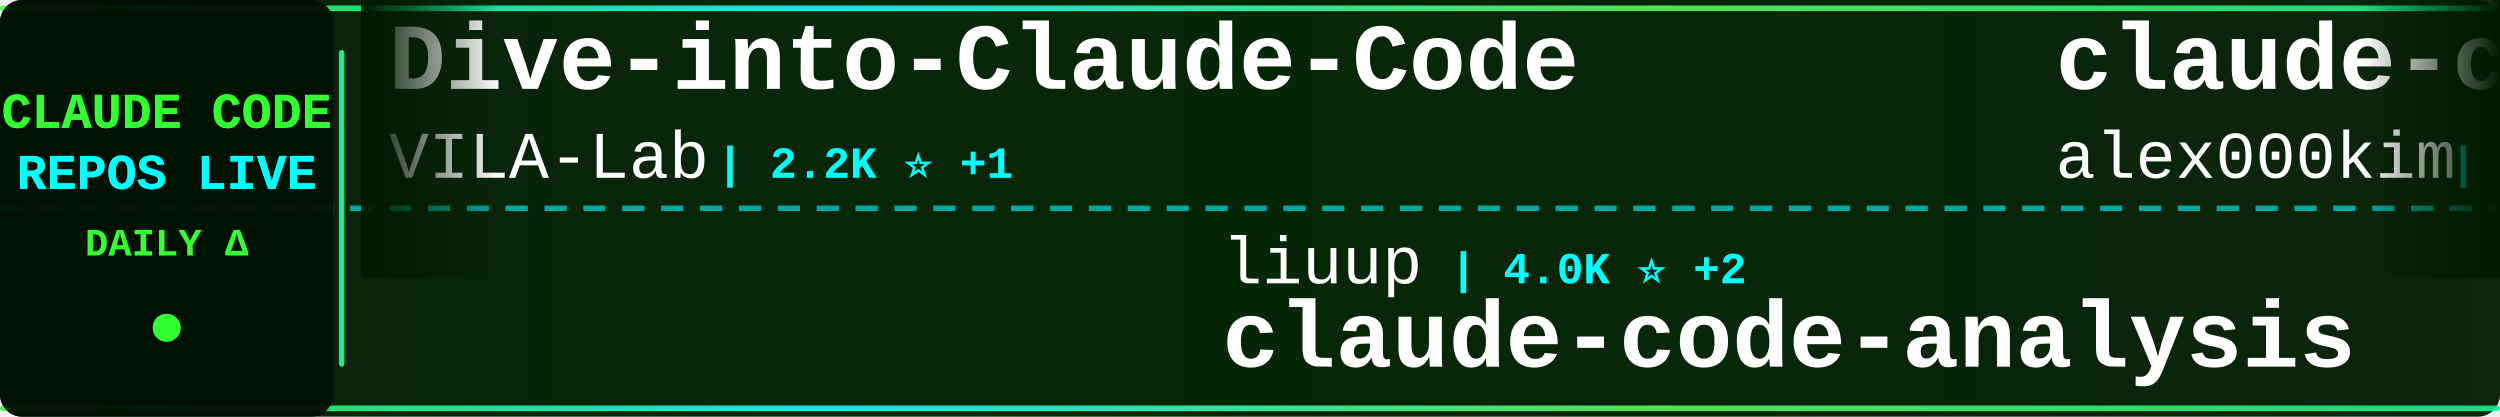
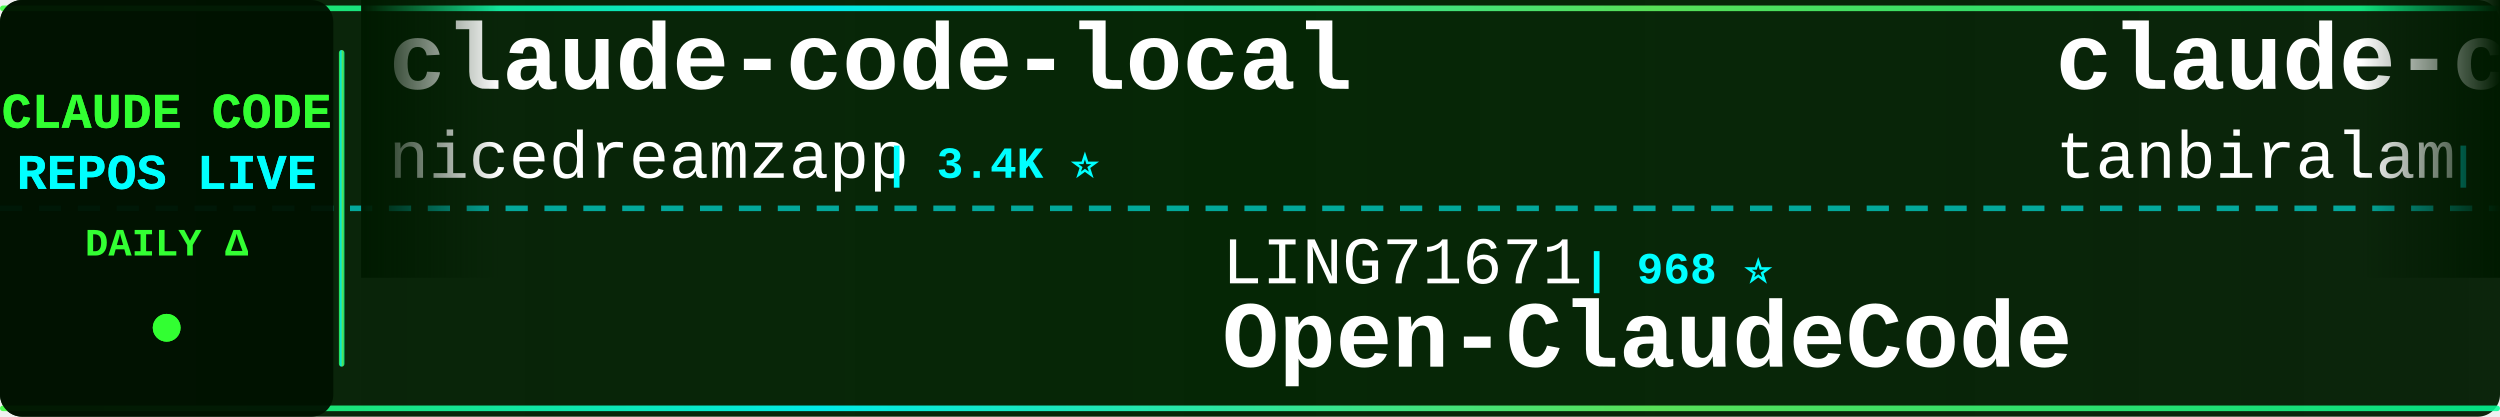
<svg xmlns="http://www.w3.org/2000/svg" width="900" height="150">
  <defs>
    <linearGradient id="tickerBg" x1="0%" y1="0%" x2="100%" y2="0%">
      <stop offset="0%" style="stop-color:#001a00;stop-opacity:0.95" />
      <stop offset="50%" style="stop-color:#002200;stop-opacity:0.98" />
      <stop offset="100%" style="stop-color:#001a00;stop-opacity:0.95" />
    </linearGradient>
    <linearGradient id="borderGrad" x1="0%" y1="0%" x2="100%" y2="0%">
      <stop offset="0%" style="stop-color:#33ff33;stop-opacity:0.85">
        <animate attributeName="stop-opacity" values="0.85;1;0.85" dur="2s" repeatCount="indefinite" />
      </stop>
      <stop offset="33%" style="stop-color:#00ffff;stop-opacity:0.9">
        <animate attributeName="stop-opacity" values="0.9;1;0.9" dur="2.2s" repeatCount="indefinite" />
      </stop>
      <stop offset="66%" style="stop-color:#66ff66;stop-opacity:0.85">
        <animate attributeName="stop-opacity" values="0.85;1;0.85" dur="1.8s" repeatCount="indefinite" />
      </stop>
      <stop offset="100%" style="stop-color:#00ff99;stop-opacity:0.85">
        <animate attributeName="stop-opacity" values="0.85;1;0.85" dur="2s" repeatCount="indefinite" />
      </stop>
    </linearGradient>
    <filter id="textGlow">
      <feGaussianBlur stdDeviation="0.1" result="coloredBlur" />
      <feMerge>
        <feMergeNode in="coloredBlur" />
        <feMergeNode in="SourceGraphic" />
      </feMerge>
    </filter>
    <filter id="metricGlow">
      <feGaussianBlur stdDeviation="0.2" result="coloredBlur" />
      <feMerge>
        <feMergeNode in="coloredBlur" />
        <feMergeNode in="SourceGraphic" />
      </feMerge>
    </filter>
    <linearGradient id="leftFade" x1="0%" y1="0%" x2="100%" y2="0%">
      <stop offset="0%" style="stop-color:#001a00;stop-opacity:1" />
      <stop offset="100%" style="stop-color:#001a00;stop-opacity:0" />
    </linearGradient>
    <linearGradient id="rightFade" x1="0%" y1="0%" x2="100%" y2="0%">
      <stop offset="0%" style="stop-color:#001a00;stop-opacity:0" />
      <stop offset="100%" style="stop-color:#001a00;stop-opacity:1" />
    </linearGradient>
  </defs>
  <rect width="900" height="150" fill="url(#tickerBg)" rx="8" />
  <rect x="0" y="2" width="900" height="2" fill="url(#borderGrad)" rx="1" />
  <rect x="0" y="146" width="900" height="2" fill="url(#borderGrad)" rx="1" />
  <line x1="0" y1="75" x2="900" y2="75" stroke="#00ffff" stroke-width="2" stroke-dasharray="8 6" opacity="0.6" />
  <rect x="0" y="0" width="120" height="150" fill="#001100" opacity="0.95" rx="8" />
  <text x="60" y="46" font-family="'Courier New', monospace" font-size="18" font-weight="bold" fill="#33ff33" text-anchor="middle" filter="url(#textGlow)">
    CLAUDE CODE
  </text>
  <text x="60" y="68" font-family="'Courier New', monospace" font-size="18" font-weight="bold" fill="#00ffff" text-anchor="middle" filter="url(#textGlow)">
    REPOS LIVE
  </text>
  <text x="60" y="92" font-family="'Courier New', monospace" font-size="14" font-weight="bold" fill="#33ff33" text-anchor="middle">
    DAILY Δ
  </text>
  <circle cx="60" cy="118" r="5" fill="#33ff33" filter="url(#metricGlow)">
    <animate attributeName="r" values="4;6;4" dur="1.5s" repeatCount="indefinite" />
    <animate attributeName="opacity" values="0.6;1;0.6" dur="1.5s" repeatCount="indefinite" />
  </circle>
  <rect x="122" y="18" width="2" height="114" fill="url(#borderGrad)" rx="1" />
  <clipPath id="tickerClip">
    <rect x="130" y="0" width="770" height="150" />
  </clipPath>
  <g clip-path="url(#tickerClip)">
    <g id="tickerItems">
      <animateTransform attributeName="transform" attributeType="XML" type="translate" from="0 0" to="-3000 0" dur="54s" repeatCount="indefinite" />
      <g transform="translate(0, 0)">
-         <text x="140" y="32" font-family="'Courier New', monospace" font-size="34" font-weight="bold" fill="#ffffff">Dive-into-Claude-Code</text>
-         <text x="140" y="64" font-family="'Courier New', monospace" font-size="24" font-weight="normal" fill="#ffffff" opacity="1.0">VILA-Lab</text>
-         <text x="258" y="64" font-family="'Courier New', monospace" font-size="16" font-weight="bold" fill="#00ffff"> | 2.2K ⭐ +1</text>
+         <text x="140" y="32" font-family="'Courier New', monospace" font-size="34" font-weight="bold" fill="#ffffff">claude-code-local</text>
+         <text x="140" y="64" font-family="'Courier New', monospace" font-size="24" font-weight="normal" fill="#ffffff" opacity="1.0">nicedreamzapp</text>
+         <text x="318" y="64" font-family="'Courier New', monospace" font-size="16" font-weight="bold" fill="#00ffff"> | 3.4K ⭐</text>
      </g>
      <g transform="translate(300, 0)">
-         <text x="140" y="102" font-family="'Courier New', monospace" font-size="24" font-weight="normal" fill="#ffffff" opacity="1.0">liuup</text>
-         <text x="222" y="102" font-family="'Courier New', monospace" font-size="16" font-weight="bold" fill="#00ffff"> | 4.0K ⭐ +2</text>
-         <text x="140" y="132" font-family="'Courier New', monospace" font-size="34" font-weight="bold" fill="#ffffff">claude-code-analysis</text>
+         <text x="140" y="102" font-family="'Courier New', monospace" font-size="24" font-weight="normal" fill="#ffffff" opacity="1.0">LING71671</text>
+         <text x="270" y="102" font-family="'Courier New', monospace" font-size="16" font-weight="bold" fill="#00ffff"> | 968 ⭐</text>
+         <text x="140" y="132" font-family="'Courier New', monospace" font-size="34" font-weight="bold" fill="#ffffff">Open-ClaudeCode</text>
      </g>
      <g transform="translate(600, 0)">
        <text x="140" y="32" font-family="'Courier New', monospace" font-size="34" font-weight="bold" fill="#ffffff">claude-code</text>
-         <text x="140" y="64" font-family="'Courier New', monospace" font-size="24" font-weight="normal" fill="#ffffff" opacity="1.0">alex000kim</text>
-         <text x="282" y="64" font-family="'Courier New', monospace" font-size="16" font-weight="bold" fill="#00ffff"> | 237 ⭐</text>
+         <text x="140" y="64" font-family="'Courier New', monospace" font-size="24" font-weight="normal" fill="#ffffff" opacity="1.0">tanbiralam</text>
+         <text x="282" y="64" font-family="'Courier New', monospace" font-size="16" font-weight="bold" fill="#00ffff"> | 2.3K ⭐</text>
      </g>
      <g transform="translate(900, 0)">
-         <text x="140" y="102" font-family="'Courier New', monospace" font-size="24" font-weight="normal" fill="#ffffff" opacity="1.0">ghuntley</text>
-         <text x="258" y="102" font-family="'Courier New', monospace" font-size="16" font-weight="bold" fill="#00ffff"> | 991 ⭐</text>
-         <text x="140" y="132" font-family="'Courier New', monospace" font-size="34" font-weight="bold" fill="#ffffff">claude-code-source-code-...</text>
+         <text x="140" y="102" font-family="'Courier New', monospace" font-size="24" font-weight="normal" fill="#ffffff" opacity="1.0">krusemediallc</text>
+         <text x="318" y="102" font-family="'Courier New', monospace" font-size="16" font-weight="bold" fill="#00ffff"> | 1.6K ⭐ +1</text>
+         <text x="140" y="132" font-family="'Courier New', monospace" font-size="34" font-weight="bold" fill="#ffffff">arcads-claude-code</text>
      </g>
      <g transform="translate(1200, 0)">
-         <text x="140" y="32" font-family="'Courier New', monospace" font-size="34" font-weight="bold" fill="#ffffff">claude-code</text>
-         <text x="140" y="64" font-family="'Courier New', monospace" font-size="24" font-weight="normal" fill="#ffffff" opacity="1.0">beilingcc</text>
-         <text x="270" y="64" font-family="'Courier New', monospace" font-size="16" font-weight="bold" fill="#00ffff"> | 98 ⭐</text>
+         <text x="140" y="32" font-family="'Courier New', monospace" font-size="34" font-weight="bold" fill="#ffffff">claude-code-cli</text>
+         <text x="140" y="64" font-family="'Courier New', monospace" font-size="24" font-weight="normal" fill="#ffffff" opacity="1.0">huangserva</text>
+         <text x="282" y="64" font-family="'Courier New', monospace" font-size="16" font-weight="bold" fill="#00ffff"> | 629 ⭐</text>
      </g>
      <g transform="translate(1500, 0)">
-         <text x="140" y="102" font-family="'Courier New', monospace" font-size="24" font-weight="normal" fill="#ffffff" opacity="1.0">huangjia2019</text>
-         <text x="306" y="102" font-family="'Courier New', monospace" font-size="16" font-weight="bold" fill="#00ffff"> | 1.1K ⭐</text>
-         <text x="140" y="132" font-family="'Courier New', monospace" font-size="34" font-weight="bold" fill="#ffffff">claude-code-engineering</text>
+         <text x="140" y="102" font-family="'Courier New', monospace" font-size="24" font-weight="normal" fill="#ffffff" opacity="1.0">KPR111</text>
+         <text x="234" y="102" font-family="'Courier New', monospace" font-size="16" font-weight="bold" fill="#00ffff"> | 18 ⭐</text>
+         <text x="140" y="132" font-family="'Courier New', monospace" font-size="34" font-weight="bold" fill="#ffffff">Claude-Code</text>
      </g>
      <g transform="translate(1800, 0)">
-         <text x="140" y="32" font-family="'Courier New', monospace" font-size="34" font-weight="bold" fill="#ffffff">pi-vs-claude-code</text>
-         <text x="140" y="64" font-family="'Courier New', monospace" font-size="24" font-weight="normal" fill="#ffffff" opacity="1.0">disler</text>
-         <text x="234" y="64" font-family="'Courier New', monospace" font-size="16" font-weight="bold" fill="#00ffff"> | 1.7K ⭐</text>
+         <text x="140" y="32" font-family="'Courier New', monospace" font-size="34" font-weight="bold" fill="#ffffff">everything-claude-code</text>
+         <text x="140" y="64" font-family="'Courier New', monospace" font-size="24" font-weight="normal" fill="#ffffff" opacity="1.0">WorldFlowAI</text>
+         <text x="294" y="64" font-family="'Courier New', monospace" font-size="16" font-weight="bold" fill="#00ffff"> | 4.8K ⭐ +26</text>
      </g>
      <g transform="translate(2100, 0)">
-         <text x="140" y="102" font-family="'Courier New', monospace" font-size="24" font-weight="normal" fill="#ffffff" opacity="1.0">Pimzino</text>
-         <text x="246" y="102" font-family="'Courier New', monospace" font-size="16" font-weight="bold" fill="#00ffff"> | 3.9K ⭐</text>
-         <text x="140" y="132" font-family="'Courier New', monospace" font-size="34" font-weight="bold" fill="#ffffff">claude-code-spec-workflo...</text>
+         <text x="140" y="102" font-family="'Courier New', monospace" font-size="24" font-weight="normal" fill="#ffffff" opacity="1.0">777genius</text>
+         <text x="270" y="102" font-family="'Courier New', monospace" font-size="16" font-weight="bold" fill="#00ffff"> | 935 ⭐</text>
+         <text x="140" y="132" font-family="'Courier New', monospace" font-size="34" font-weight="bold" fill="#ffffff">claude-code-source-code</text>
      </g>
      <g transform="translate(2400, 0)">
-         <text x="140" y="32" font-family="'Courier New', monospace" font-size="34" font-weight="bold" fill="#ffffff">claude-code-ultimate-gui...</text>
-         <text x="140" y="64" font-family="'Courier New', monospace" font-size="24" font-weight="normal" fill="#ffffff" opacity="1.0">FlorianBruniaux</text>
-         <text x="342" y="64" font-family="'Courier New', monospace" font-size="16" font-weight="bold" fill="#00ffff"> | 6.2K ⭐ +3</text>
+         <text x="140" y="32" font-family="'Courier New', monospace" font-size="34" font-weight="bold" fill="#ffffff">claude-code-source</text>
+         <text x="140" y="64" font-family="'Courier New', monospace" font-size="24" font-weight="normal" fill="#ffffff" opacity="1.0">AprilNEA</text>
+         <text x="258" y="64" font-family="'Courier New', monospace" font-size="16" font-weight="bold" fill="#00ffff"> | 394 ⭐</text>
      </g>
      <g transform="translate(2700, 0)">
-         <text x="140" y="102" font-family="'Courier New', monospace" font-size="24" font-weight="normal" fill="#ffffff" opacity="1.0">huangserva</text>
-         <text x="282" y="102" font-family="'Courier New', monospace" font-size="16" font-weight="bold" fill="#00ffff"> | 629 ⭐</text>
-         <text x="140" y="132" font-family="'Courier New', monospace" font-size="34" font-weight="bold" fill="#ffffff">claude-code-cli</text>
+         <text x="140" y="102" font-family="'Courier New', monospace" font-size="24" font-weight="normal" fill="#ffffff" opacity="1.0">ochamber</text>
+         <text x="258" y="102" font-family="'Courier New', monospace" font-size="16" font-weight="bold" fill="#00ffff"> | 5 ⭐</text>
+         <text x="140" y="132" font-family="'Courier New', monospace" font-size="34" font-weight="bold" fill="#ffffff">claude-code</text>
      </g>
      <g transform="translate(3000, 0)">
-         <text x="140" y="32" font-family="'Courier New', monospace" font-size="34" font-weight="bold" fill="#ffffff">Dive-into-Claude-Code</text>
-         <text x="140" y="64" font-family="'Courier New', monospace" font-size="24" font-weight="normal" fill="#ffffff" opacity="1.0">VILA-Lab</text>
-         <text x="258" y="64" font-family="'Courier New', monospace" font-size="16" font-weight="bold" fill="#00ffff"> | 2.2K ⭐ +1</text>
+         <text x="140" y="32" font-family="'Courier New', monospace" font-size="34" font-weight="bold" fill="#ffffff">claude-code-local</text>
+         <text x="140" y="64" font-family="'Courier New', monospace" font-size="24" font-weight="normal" fill="#ffffff" opacity="1.0">nicedreamzapp</text>
+         <text x="318" y="64" font-family="'Courier New', monospace" font-size="16" font-weight="bold" fill="#00ffff"> | 3.4K ⭐</text>
      </g>
      <g transform="translate(3300, 0)">
-         <text x="140" y="102" font-family="'Courier New', monospace" font-size="24" font-weight="normal" fill="#ffffff" opacity="1.0">liuup</text>
-         <text x="222" y="102" font-family="'Courier New', monospace" font-size="16" font-weight="bold" fill="#00ffff"> | 4.0K ⭐ +2</text>
-         <text x="140" y="132" font-family="'Courier New', monospace" font-size="34" font-weight="bold" fill="#ffffff">claude-code-analysis</text>
+         <text x="140" y="102" font-family="'Courier New', monospace" font-size="24" font-weight="normal" fill="#ffffff" opacity="1.0">LING71671</text>
+         <text x="270" y="102" font-family="'Courier New', monospace" font-size="16" font-weight="bold" fill="#00ffff"> | 968 ⭐</text>
+         <text x="140" y="132" font-family="'Courier New', monospace" font-size="34" font-weight="bold" fill="#ffffff">Open-ClaudeCode</text>
      </g>
      <g transform="translate(3600, 0)">
        <text x="140" y="32" font-family="'Courier New', monospace" font-size="34" font-weight="bold" fill="#ffffff">claude-code</text>
-         <text x="140" y="64" font-family="'Courier New', monospace" font-size="24" font-weight="normal" fill="#ffffff" opacity="1.0">alex000kim</text>
-         <text x="282" y="64" font-family="'Courier New', monospace" font-size="16" font-weight="bold" fill="#00ffff"> | 237 ⭐</text>
+         <text x="140" y="64" font-family="'Courier New', monospace" font-size="24" font-weight="normal" fill="#ffffff" opacity="1.0">tanbiralam</text>
+         <text x="282" y="64" font-family="'Courier New', monospace" font-size="16" font-weight="bold" fill="#00ffff"> | 2.3K ⭐</text>
      </g>
      <g transform="translate(3900, 0)">
-         <text x="140" y="102" font-family="'Courier New', monospace" font-size="24" font-weight="normal" fill="#ffffff" opacity="1.0">ghuntley</text>
-         <text x="258" y="102" font-family="'Courier New', monospace" font-size="16" font-weight="bold" fill="#00ffff"> | 991 ⭐</text>
-         <text x="140" y="132" font-family="'Courier New', monospace" font-size="34" font-weight="bold" fill="#ffffff">claude-code-source-code-...</text>
+         <text x="140" y="102" font-family="'Courier New', monospace" font-size="24" font-weight="normal" fill="#ffffff" opacity="1.0">krusemediallc</text>
+         <text x="318" y="102" font-family="'Courier New', monospace" font-size="16" font-weight="bold" fill="#00ffff"> | 1.6K ⭐ +1</text>
+         <text x="140" y="132" font-family="'Courier New', monospace" font-size="34" font-weight="bold" fill="#ffffff">arcads-claude-code</text>
      </g>
    </g>
  </g>
  <rect x="130" y="0" width="50" height="100" fill="url(#leftFade)" />
  <rect x="850" y="0" width="50" height="100" fill="url(#rightFade)" />
</svg>
